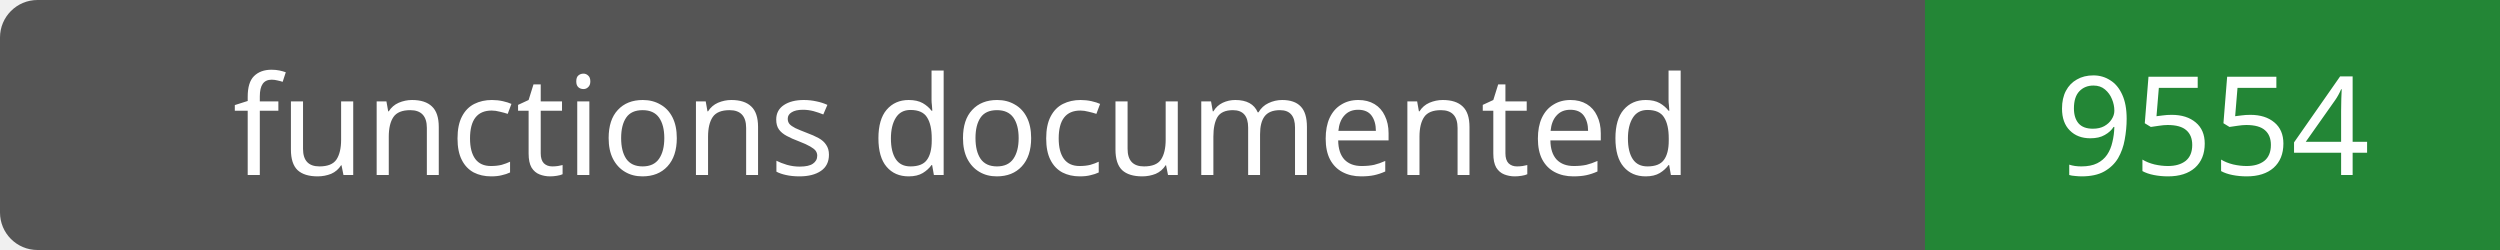
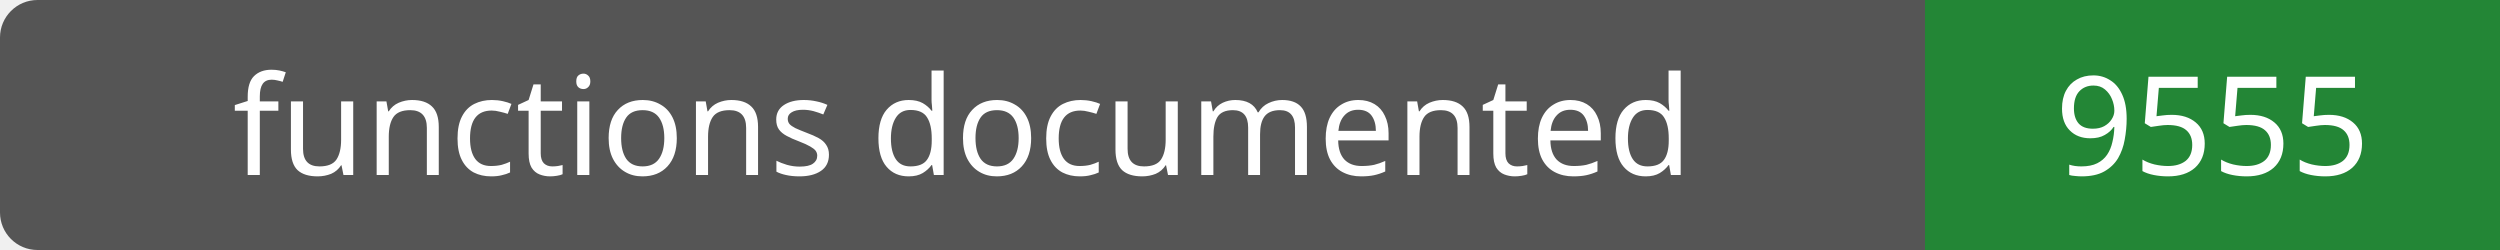
- <svg xmlns="http://www.w3.org/2000/svg" width="200" height="20" role="img" aria-label="functions documented: 9554">
+ <svg xmlns="http://www.w3.org/2000/svg" width="200" height="20" role="img" aria-label="functions documented: 9555">
  <rect width="200" height="20" rx="3" fill="#555" />
  <path fill="#238636" d="M154 0h46v20H154z" />
  <g fill="#fff" text-anchor="middle" font-family="Verdana,sans-serif" font-size="11">
    <text x="77.0" y="14">functions documented</text>
-     <text x="177.0" y="14">9554</text>
+     <text x="177.0" y="14">9555</text>
  </g>
</svg>
